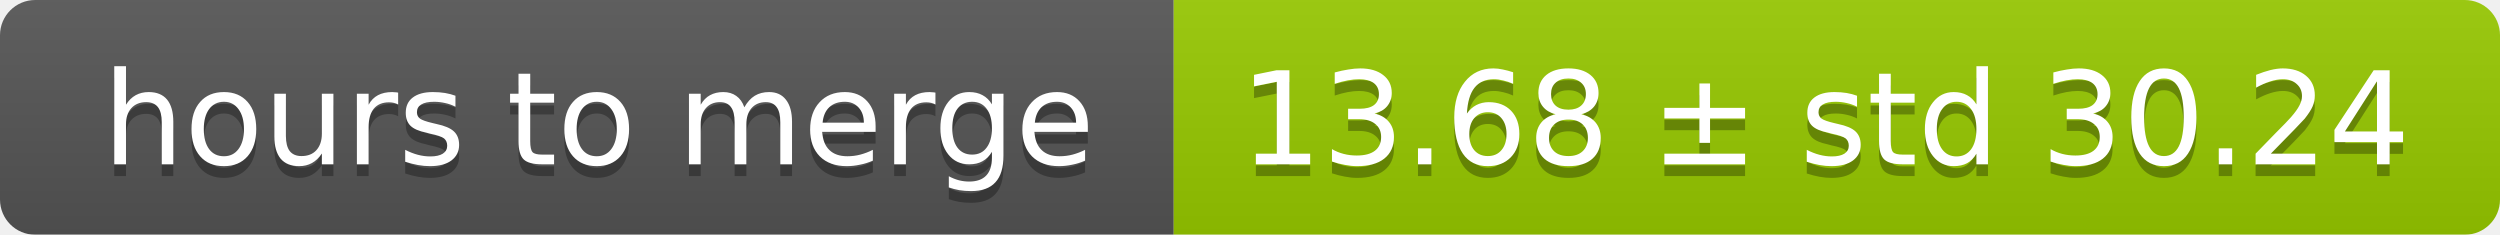
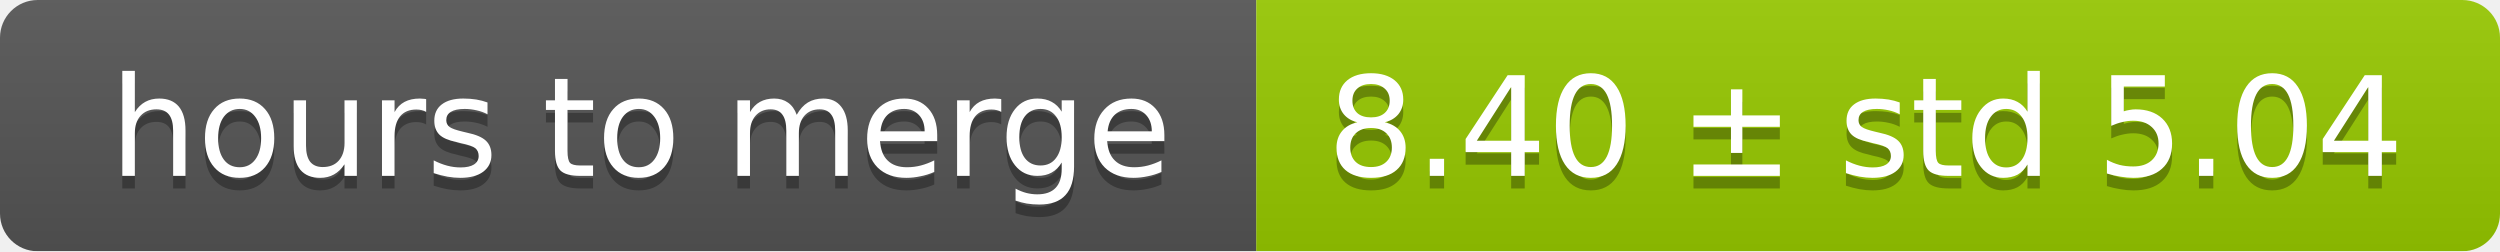
- <svg xmlns="http://www.w3.org/2000/svg" width="213" height="20">
+ <svg xmlns="http://www.w3.org/2000/svg" width="199" height="20">
  <linearGradient id="smooth" x2="0" y2="100%">
    <stop offset="0" stop-color="#bbb" stop-opacity=".1" />
    <stop offset="1" stop-opacity=".1" />
  </linearGradient>
  <mask id="round">
-     <rect width="213" height="20" rx="3" fill="#fff" />
+     <rect width="199" height="20" rx="3" fill="#fff" />
  </mask>
  <g mask="url(#round)">
    <rect width="100" height="20" fill="#555" />
-     <rect x="100" width="113" height="20" fill="#97ca00" />
-     <rect width="213" height="20" fill="url(#smooth)" />
+     <rect x="100" width="99" height="20" fill="#97ca00" />
+     <rect width="199" height="20" fill="url(#smooth)" />
  </g>
  <g fill="#fff" text-anchor="middle" font-family="DejaVu Sans,Verdana,Geneva,sans-serif" font-size="11">
    <text x="51" y="15" fill="#010101" fill-opacity=".3">hours to merge</text>
    <text x="51" y="14">hours to merge</text>
-     <text x="155.5" y="15" fill="#010101" fill-opacity=".3">13.68 ± std 30.24</text>
-     <text x="155.5" y="14">13.68 ± std 30.24</text>
+     <text x="148.5" y="15" fill="#010101" fill-opacity=".3">8.40 ± std 5.04</text>
+     <text x="148.5" y="14">8.40 ± std 5.04</text>
  </g>
</svg>
